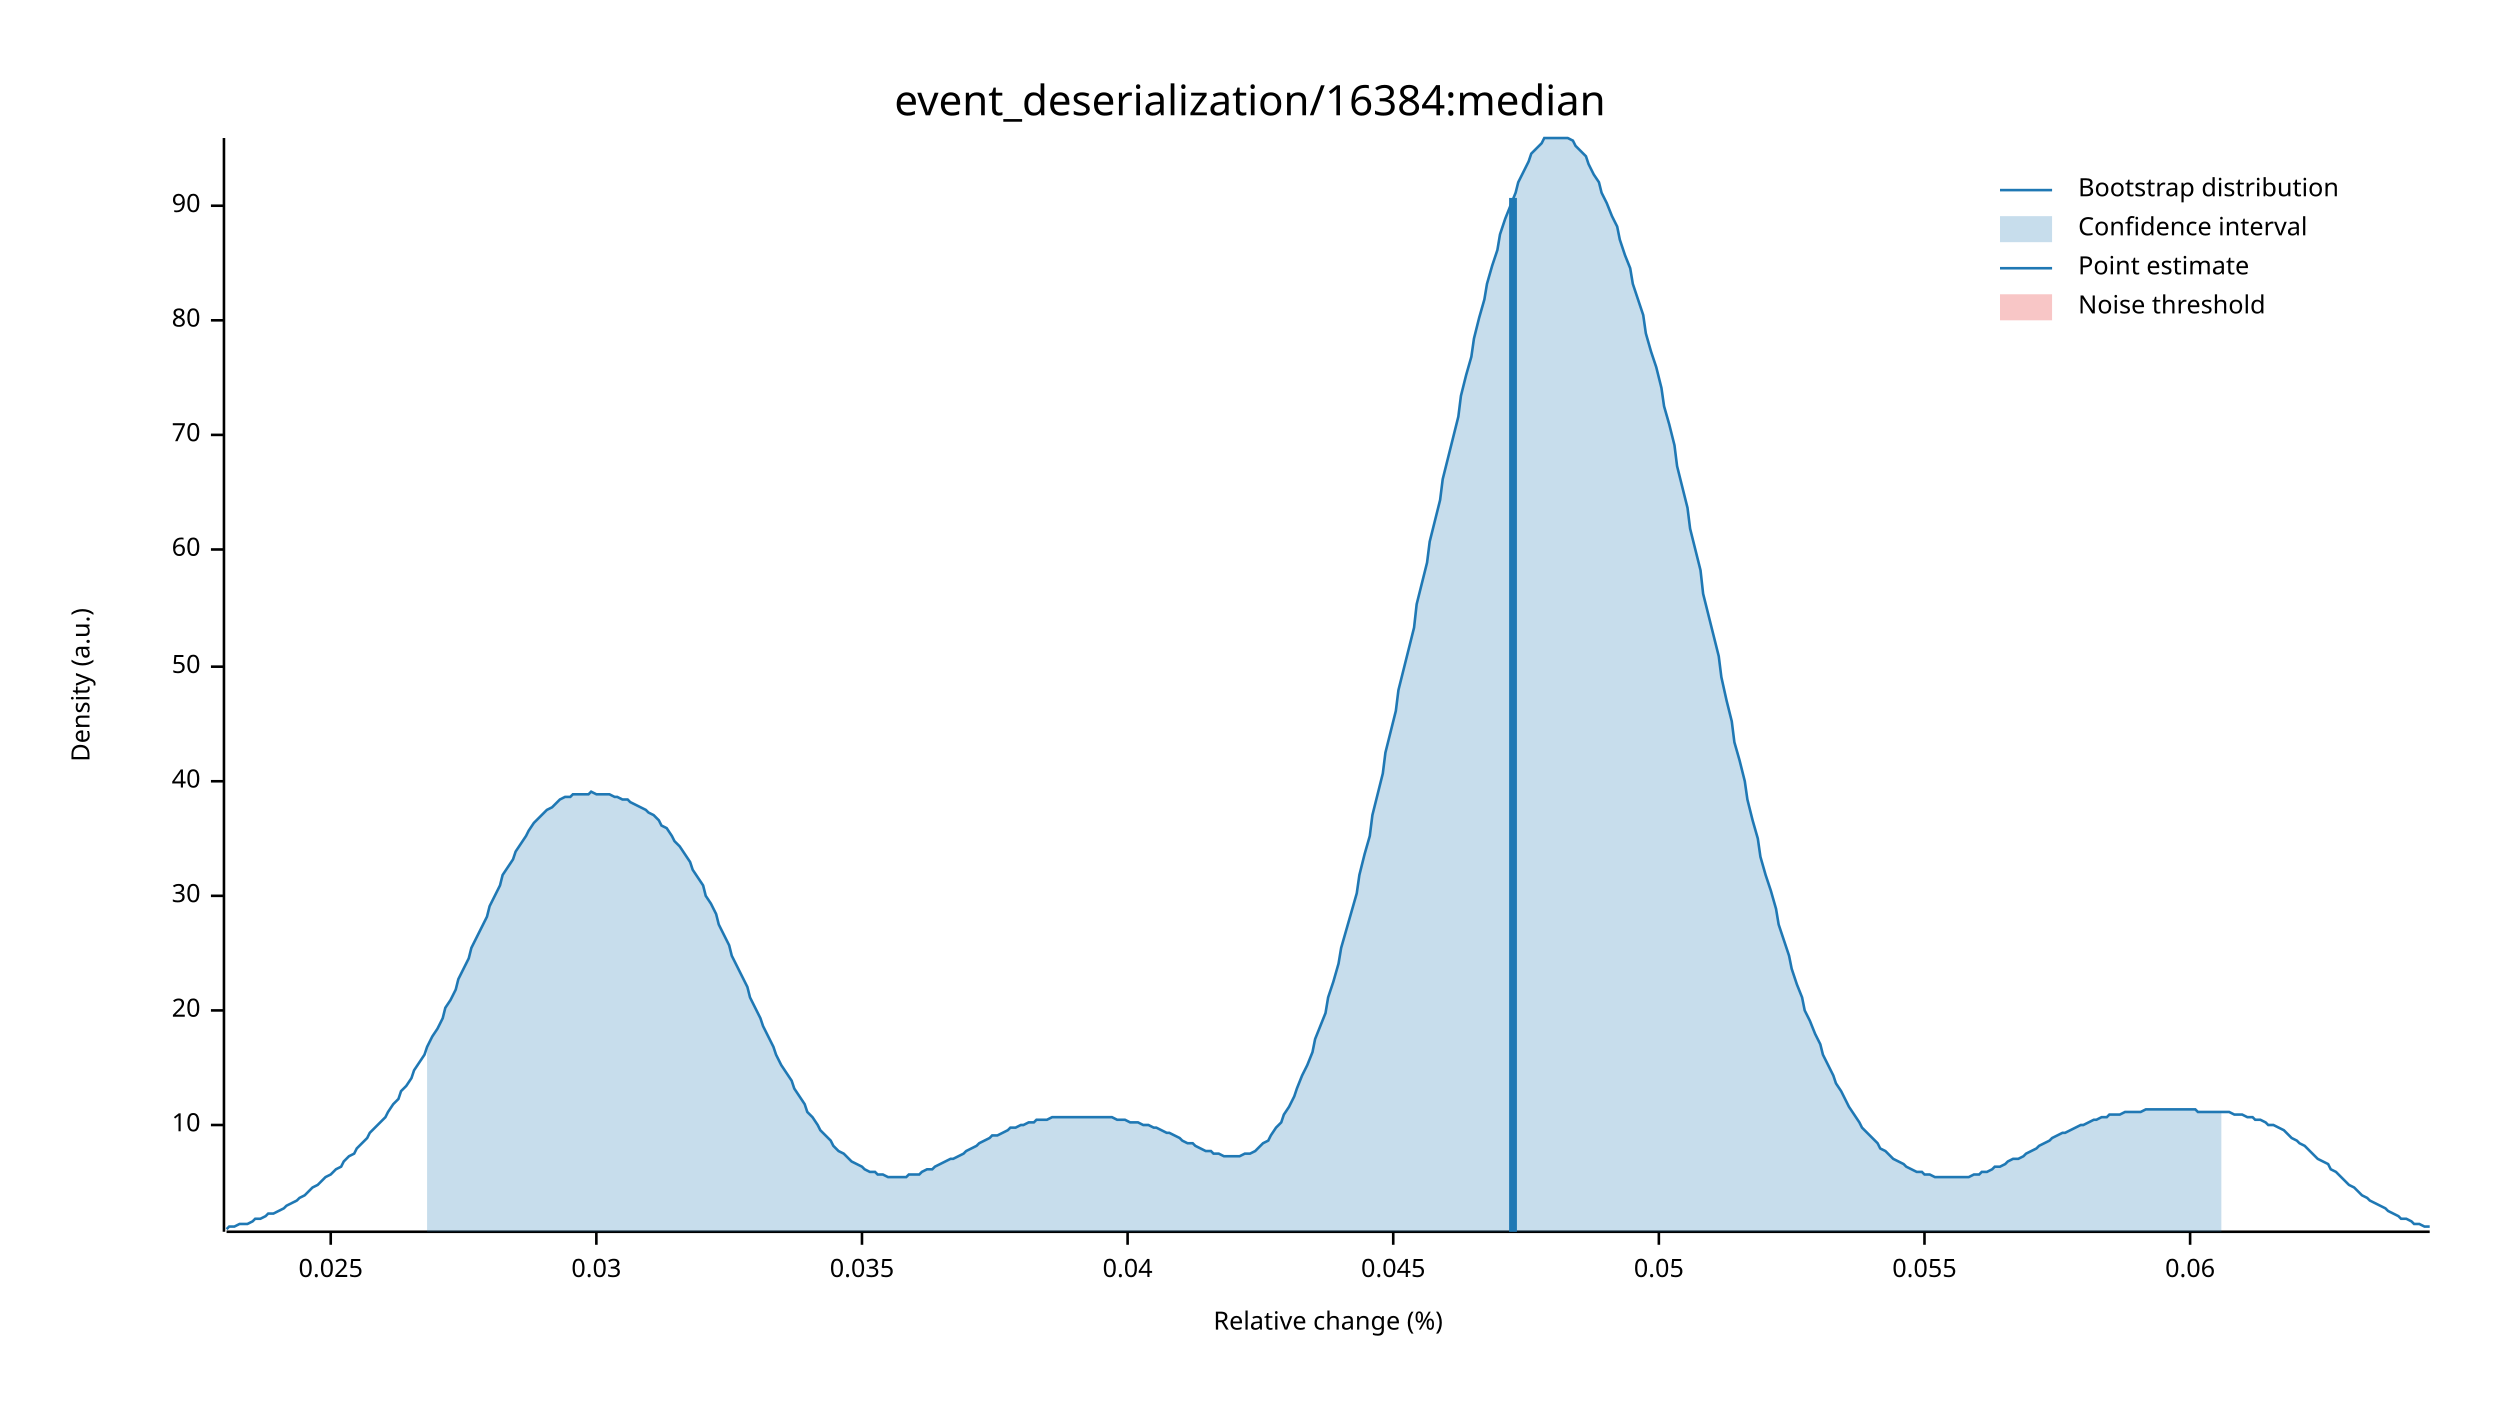
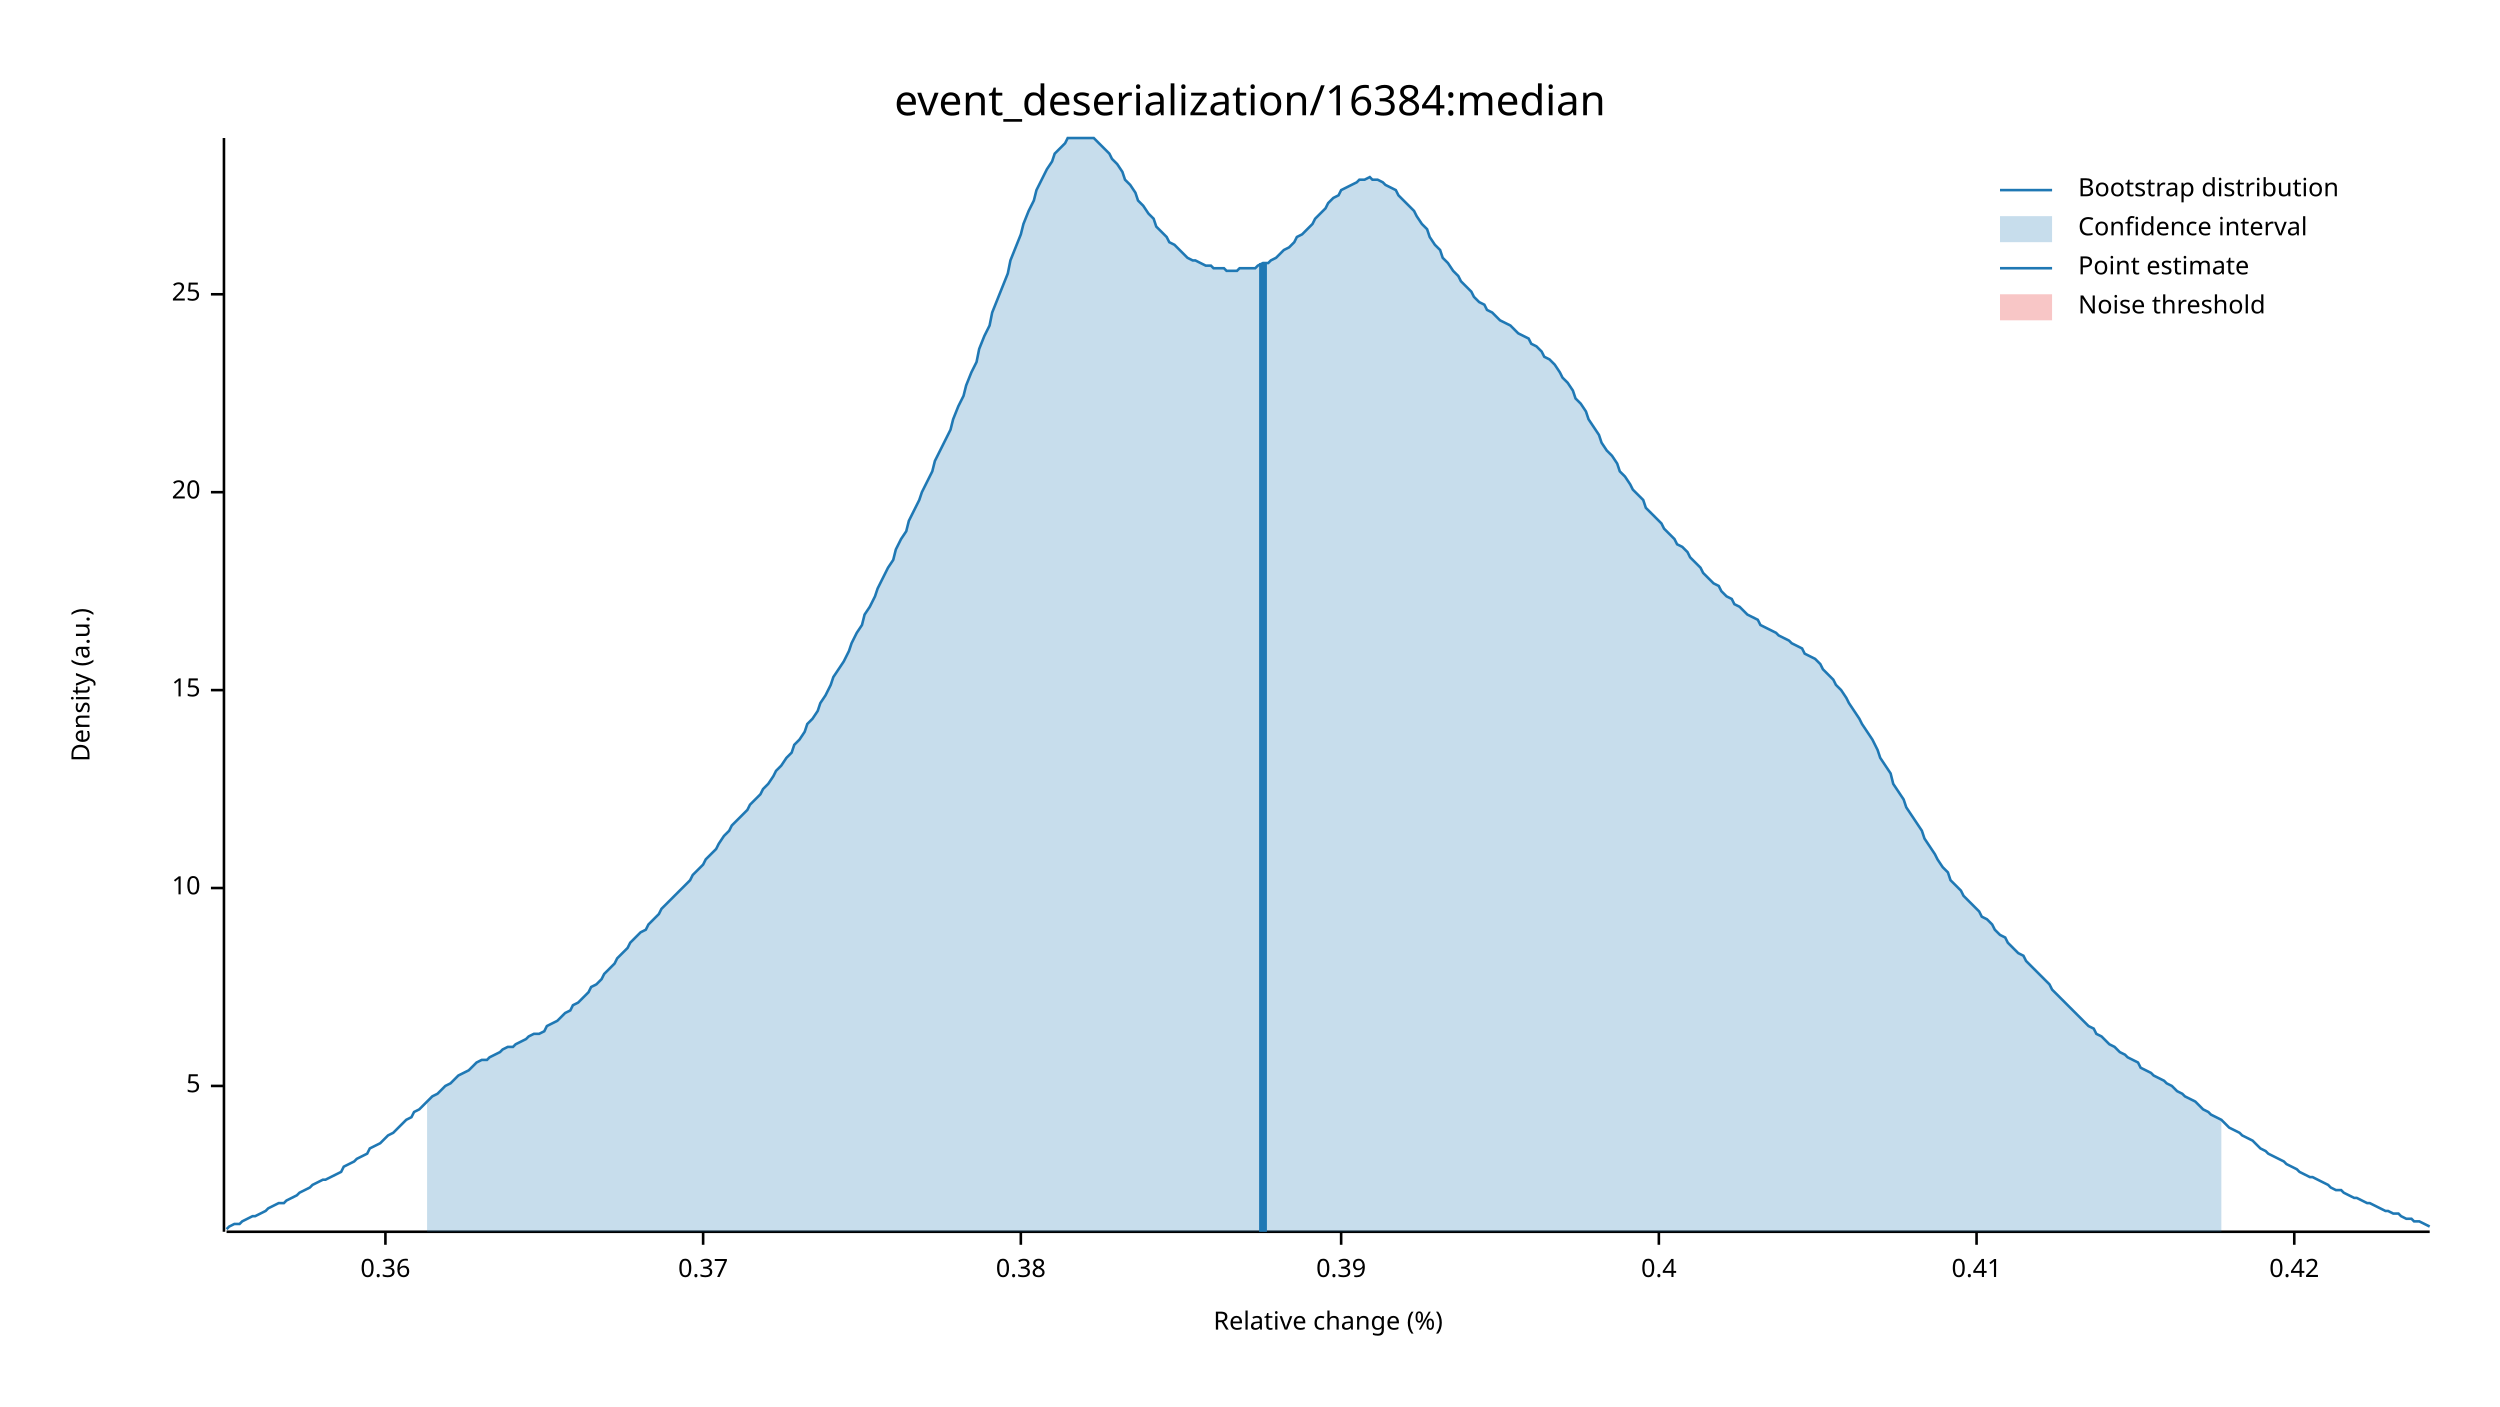
<svg xmlns="http://www.w3.org/2000/svg" width="960" height="540" viewBox="0 0 960 540">
  <text x="480" y="32" dy="0.76em" text-anchor="middle" font-family="sans-serif" font-size="16.129" opacity="1" fill="#000000">
event_deserialization/16384:median
</text>
  <text x="27" y="263" dy="0.76em" text-anchor="middle" font-family="sans-serif" font-size="9.677" opacity="1" fill="#000000" transform="rotate(270, 27, 263)">
Density (a.u.)
</text>
  <text x="510" y="513" dy="-0.5ex" text-anchor="middle" font-family="sans-serif" font-size="9.677" opacity="1" fill="#000000">
Relative change (%)
</text>
  <polyline fill="none" opacity="1" stroke="#000000" stroke-width="1" points="86,53 86,473 " />
-   <text x="77" y="432" dy="0.5ex" text-anchor="end" font-family="sans-serif" font-size="9.677" opacity="1" fill="#000000">
+   <text x="77" y="417" dy="0.5ex" text-anchor="end" font-family="sans-serif" font-size="9.677" opacity="1" fill="#000000">
+ 5
+ </text>
+   <polyline fill="none" opacity="1" stroke="#000000" stroke-width="1" points="81,417 86,417 " />
+   <text x="77" y="341" dy="0.5ex" text-anchor="end" font-family="sans-serif" font-size="9.677" opacity="1" fill="#000000">
10
</text>
-   <polyline fill="none" opacity="1" stroke="#000000" stroke-width="1" points="81,432 86,432 " />
-   <text x="77" y="388" dy="0.5ex" text-anchor="end" font-family="sans-serif" font-size="9.677" opacity="1" fill="#000000">
+   <polyline fill="none" opacity="1" stroke="#000000" stroke-width="1" points="81,341 86,341 " />
+   <text x="77" y="265" dy="0.5ex" text-anchor="end" font-family="sans-serif" font-size="9.677" opacity="1" fill="#000000">
+ 15
+ </text>
+   <polyline fill="none" opacity="1" stroke="#000000" stroke-width="1" points="81,265 86,265 " />
+   <text x="77" y="189" dy="0.5ex" text-anchor="end" font-family="sans-serif" font-size="9.677" opacity="1" fill="#000000">
20
</text>
-   <polyline fill="none" opacity="1" stroke="#000000" stroke-width="1" points="81,388 86,388 " />
-   <text x="77" y="344" dy="0.5ex" text-anchor="end" font-family="sans-serif" font-size="9.677" opacity="1" fill="#000000">
- 30
+   <polyline fill="none" opacity="1" stroke="#000000" stroke-width="1" points="81,189 86,189 " />
+   <text x="77" y="113" dy="0.5ex" text-anchor="end" font-family="sans-serif" font-size="9.677" opacity="1" fill="#000000">
+ 25
</text>
-   <polyline fill="none" opacity="1" stroke="#000000" stroke-width="1" points="81,344 86,344 " />
-   <text x="77" y="300" dy="0.5ex" text-anchor="end" font-family="sans-serif" font-size="9.677" opacity="1" fill="#000000">
- 40
+   <polyline fill="none" opacity="1" stroke="#000000" stroke-width="1" points="81,113 86,113 " />
+   <polyline fill="none" opacity="1" stroke="#000000" stroke-width="1" points="87,473 933,473 " />
+   <text x="148" y="483" dy="0.76em" text-anchor="middle" font-family="sans-serif" font-size="9.677" opacity="1" fill="#000000">
+ 0.36
</text>
-   <polyline fill="none" opacity="1" stroke="#000000" stroke-width="1" points="81,300 86,300 " />
-   <text x="77" y="256" dy="0.5ex" text-anchor="end" font-family="sans-serif" font-size="9.677" opacity="1" fill="#000000">
- 50
+   <polyline fill="none" opacity="1" stroke="#000000" stroke-width="1" points="148,473 148,478 " />
+   <text x="270" y="483" dy="0.76em" text-anchor="middle" font-family="sans-serif" font-size="9.677" opacity="1" fill="#000000">
+ 0.37
</text>
-   <polyline fill="none" opacity="1" stroke="#000000" stroke-width="1" points="81,256 86,256 " />
-   <text x="77" y="211" dy="0.5ex" text-anchor="end" font-family="sans-serif" font-size="9.677" opacity="1" fill="#000000">
- 60
+   <polyline fill="none" opacity="1" stroke="#000000" stroke-width="1" points="270,473 270,478 " />
+   <text x="392" y="483" dy="0.76em" text-anchor="middle" font-family="sans-serif" font-size="9.677" opacity="1" fill="#000000">
+ 0.38
</text>
-   <polyline fill="none" opacity="1" stroke="#000000" stroke-width="1" points="81,211 86,211 " />
-   <text x="77" y="167" dy="0.5ex" text-anchor="end" font-family="sans-serif" font-size="9.677" opacity="1" fill="#000000">
- 70
+   <polyline fill="none" opacity="1" stroke="#000000" stroke-width="1" points="392,473 392,478 " />
+   <text x="515" y="483" dy="0.76em" text-anchor="middle" font-family="sans-serif" font-size="9.677" opacity="1" fill="#000000">
+ 0.39
</text>
-   <polyline fill="none" opacity="1" stroke="#000000" stroke-width="1" points="81,167 86,167 " />
-   <text x="77" y="123" dy="0.5ex" text-anchor="end" font-family="sans-serif" font-size="9.677" opacity="1" fill="#000000">
- 80
- </text>
-   <polyline fill="none" opacity="1" stroke="#000000" stroke-width="1" points="81,123 86,123 " />
-   <text x="77" y="79" dy="0.5ex" text-anchor="end" font-family="sans-serif" font-size="9.677" opacity="1" fill="#000000">
- 90
- </text>
-   <polyline fill="none" opacity="1" stroke="#000000" stroke-width="1" points="81,79 86,79 " />
-   <polyline fill="none" opacity="1" stroke="#000000" stroke-width="1" points="87,473 933,473 " />
-   <text x="127" y="483" dy="0.76em" text-anchor="middle" font-family="sans-serif" font-size="9.677" opacity="1" fill="#000000">
- 0.025
- </text>
-   <polyline fill="none" opacity="1" stroke="#000000" stroke-width="1" points="127,473 127,478 " />
-   <text x="229" y="483" dy="0.76em" text-anchor="middle" font-family="sans-serif" font-size="9.677" opacity="1" fill="#000000">
- 0.03
- </text>
-   <polyline fill="none" opacity="1" stroke="#000000" stroke-width="1" points="229,473 229,478 " />
-   <text x="331" y="483" dy="0.76em" text-anchor="middle" font-family="sans-serif" font-size="9.677" opacity="1" fill="#000000">
- 0.035
- </text>
-   <polyline fill="none" opacity="1" stroke="#000000" stroke-width="1" points="331,473 331,478 " />
-   <text x="433" y="483" dy="0.76em" text-anchor="middle" font-family="sans-serif" font-size="9.677" opacity="1" fill="#000000">
- 0.04
- </text>
-   <polyline fill="none" opacity="1" stroke="#000000" stroke-width="1" points="433,473 433,478 " />
-   <text x="535" y="483" dy="0.76em" text-anchor="middle" font-family="sans-serif" font-size="9.677" opacity="1" fill="#000000">
- 0.045
- </text>
-   <polyline fill="none" opacity="1" stroke="#000000" stroke-width="1" points="535,473 535,478 " />
+   <polyline fill="none" opacity="1" stroke="#000000" stroke-width="1" points="515,473 515,478 " />
  <text x="637" y="483" dy="0.76em" text-anchor="middle" font-family="sans-serif" font-size="9.677" opacity="1" fill="#000000">
- 0.05
+ 0.4
</text>
  <polyline fill="none" opacity="1" stroke="#000000" stroke-width="1" points="637,473 637,478 " />
-   <text x="739" y="483" dy="0.76em" text-anchor="middle" font-family="sans-serif" font-size="9.677" opacity="1" fill="#000000">
- 0.055
+   <text x="759" y="483" dy="0.76em" text-anchor="middle" font-family="sans-serif" font-size="9.677" opacity="1" fill="#000000">
+ 0.41
</text>
-   <polyline fill="none" opacity="1" stroke="#000000" stroke-width="1" points="739,473 739,478 " />
-   <text x="841" y="483" dy="0.76em" text-anchor="middle" font-family="sans-serif" font-size="9.677" opacity="1" fill="#000000">
- 0.06
+   <polyline fill="none" opacity="1" stroke="#000000" stroke-width="1" points="759,473 759,478 " />
+   <text x="881" y="483" dy="0.76em" text-anchor="middle" font-family="sans-serif" font-size="9.677" opacity="1" fill="#000000">
+ 0.42
</text>
-   <polyline fill="none" opacity="1" stroke="#000000" stroke-width="1" points="841,473 841,478 " />
-   <polyline fill="none" opacity="1" stroke="#1F78B4" stroke-width="1" points="87,472 88,471 90,471 92,470 93,470 95,470 97,469 98,468 100,468 102,467 103,466 105,466 107,465 109,464 110,463 112,462 114,461 115,460 117,459 119,457 120,456 122,455 124,453 125,452 127,451 129,449 131,448 132,446 134,444 136,443 137,441 139,439 141,437 142,435 144,433 146,431 148,429 149,427 151,424 153,422 154,419 156,417 158,414 159,411 161,408 163,405 164,402 166,398 168,395 170,391 171,387 173,384 175,380 176,376 178,372 180,368 181,364 183,360 185,356 187,352 188,348 190,344 192,340 193,336 195,333 197,330 198,327 200,324 202,321 203,319 205,316 207,314 209,312 210,311 212,310 214,308 215,307 217,306 219,306 220,305 222,305 224,305 226,305 227,304 229,305 231,305 232,305 234,305 236,306 237,306 239,307 241,307 242,308 244,309 246,310 248,311 249,312 251,313 253,315 254,317 256,318 258,321 259,323 261,325 263,328 265,331 266,334 268,337 270,340 271,344 273,347 275,351 276,355 278,359 280,363 281,367 283,371 285,375 287,379 288,383 290,387 292,391 293,394 295,398 297,402 298,405 300,409 302,412 304,415 305,418 307,421 309,424 310,427 312,429 314,432 315,434 317,436 319,438 320,440 322,442 324,443 326,445 327,446 329,447 331,448 332,449 334,450 336,450 337,451 339,451 341,452 343,452 344,452 346,452 348,452 349,451 351,451 353,451 354,450 356,449 358,449 359,448 361,447 363,446 365,445 366,445 368,444 370,443 371,442 373,441 375,440 376,439 378,438 380,437 381,436 383,436 385,435 387,434 388,433 390,433 392,432 393,432 395,431 397,431 398,430 400,430 402,430 404,429 405,429 407,429 409,429 410,429 412,429 414,429 415,429 417,429 419,429 420,429 422,429 424,429 426,429 427,429 429,430 431,430 432,430 434,431 436,431 437,431 439,432 441,432 443,433 444,433 446,434 448,435 449,435 451,436 453,437 454,438 456,439 458,439 459,440 461,441 463,442 465,442 466,443 468,443 470,444 471,444 473,444 475,444 476,444 478,443 480,443 482,442 483,441 485,439 487,438 488,436 490,433 492,431 493,428 495,425 497,421 498,418 500,413 502,409 504,404 505,399 507,394 509,389 510,383 512,377 514,370 515,364 517,357 519,350 521,343 522,336 524,328 526,321 527,313 529,305 531,297 532,289 534,281 536,273 537,265 539,257 541,249 543,241 544,232 546,224 548,216 549,208 551,200 553,192 554,184 556,176 558,168 560,160 561,152 563,144 565,137 566,130 568,122 570,115 571,109 573,102 575,96 576,90 578,84 580,79 582,74 583,70 585,66 587,62 588,59 590,57 592,55 593,53 595,53 597,53 599,53 600,53 602,53 604,54 605,56 607,58 609,60 610,63 612,67 614,70 615,74 617,78 619,83 621,87 622,92 624,98 626,103 627,109 629,115 631,121 632,128 634,135 636,141 638,149 639,156 641,163 643,171 644,179 646,187 648,195 649,203 651,211 653,219 654,228 656,236 658,244 660,252 661,260 663,269 665,277 666,285 668,292 670,300 671,307 673,315 675,322 676,329 678,336 680,342 682,349 683,355 685,361 687,367 688,372 690,378 692,383 693,388 695,392 697,397 699,401 700,405 702,409 704,413 705,416 707,419 709,423 710,425 712,428 714,431 715,433 717,435 719,437 721,439 722,441 724,442 726,444 727,445 729,446 731,447 732,448 734,449 736,450 738,450 739,451 741,451 743,452 744,452 746,452 748,452 749,452 751,452 753,452 754,452 756,452 758,451 760,451 761,450 763,450 765,449 766,448 768,448 770,447 771,446 773,445 775,445 777,444 778,443 780,442 782,441 783,440 785,439 787,438 788,437 790,436 792,435 793,435 795,434 797,433 799,432 800,432 802,431 804,430 805,430 807,429 809,429 810,428 812,428 814,428 816,427 817,427 819,427 821,427 822,427 824,426 826,426 827,426 829,426 831,426 832,426 834,426 836,426 838,426 839,426 841,426 843,426 844,427 846,427 848,427 849,427 851,427 853,427 855,427 856,427 858,428 860,428 861,428 863,429 865,429 866,430 868,430 870,431 871,432 873,432 875,433 877,434 878,435 880,437 882,438 883,439 885,440 887,442 888,443 890,445 892,446 894,447 895,449 897,450 899,452 900,453 902,455 904,456 905,457 907,459 909,460 910,461 912,462 914,463 916,464 917,465 919,466 921,467 922,468 924,468 926,469 927,470 929,470 931,471 933,471 " />
-   <polygon opacity="0.25" fill="#1F78B4" points="164,402 166,398 168,395 170,391 171,387 173,384 175,380 176,376 178,372 180,368 181,364 183,360 185,356 187,352 188,348 190,344 192,340 193,336 195,333 197,330 198,327 200,324 202,321 203,319 205,316 207,314 209,312 210,311 212,310 214,308 215,307 217,306 219,306 220,305 222,305 224,305 226,305 227,304 229,305 231,305 232,305 234,305 236,306 237,306 239,307 241,307 242,308 244,309 246,310 248,311 249,312 251,313 253,315 254,317 256,318 258,321 259,323 261,325 263,328 265,331 266,334 268,337 270,340 271,344 273,347 275,351 276,355 278,359 280,363 281,367 283,371 285,375 287,379 288,383 290,387 292,391 293,394 295,398 297,402 298,405 300,409 302,412 304,415 305,418 307,421 309,424 310,427 312,429 314,432 315,434 317,436 319,438 320,440 322,442 324,443 326,445 327,446 329,447 331,448 332,449 334,450 336,450 337,451 339,451 341,452 343,452 344,452 346,452 348,452 349,451 351,451 353,451 354,450 356,449 358,449 359,448 361,447 363,446 365,445 366,445 368,444 370,443 371,442 373,441 375,440 376,439 378,438 380,437 381,436 383,436 385,435 387,434 388,433 390,433 392,432 393,432 395,431 397,431 398,430 400,430 402,430 404,429 405,429 407,429 409,429 410,429 412,429 414,429 415,429 417,429 419,429 420,429 422,429 424,429 426,429 427,429 429,430 431,430 432,430 434,431 436,431 437,431 439,432 441,432 443,433 444,433 446,434 448,435 449,435 451,436 453,437 454,438 456,439 458,439 459,440 461,441 463,442 465,442 466,443 468,443 470,444 471,444 473,444 475,444 476,444 478,443 480,443 482,442 483,441 485,439 487,438 488,436 490,433 492,431 493,428 495,425 497,421 498,418 500,413 502,409 504,404 505,399 507,394 509,389 510,383 512,377 514,370 515,364 517,357 519,350 521,343 522,336 524,328 526,321 527,313 529,305 531,297 532,289 534,281 536,273 537,265 539,257 541,249 543,241 544,232 546,224 548,216 549,208 551,200 553,192 554,184 556,176 558,168 560,160 561,152 563,144 565,137 566,130 568,122 570,115 571,109 573,102 575,96 576,90 578,84 580,79 582,74 583,70 585,66 587,62 588,59 590,57 592,55 593,53 595,53 597,53 599,53 600,53 602,53 604,54 605,56 607,58 609,60 610,63 612,67 614,70 615,74 617,78 619,83 621,87 622,92 624,98 626,103 627,109 629,115 631,121 632,128 634,135 636,141 638,149 639,156 641,163 643,171 644,179 646,187 648,195 649,203 651,211 653,219 654,228 656,236 658,244 660,252 661,260 663,269 665,277 666,285 668,292 670,300 671,307 673,315 675,322 676,329 678,336 680,342 682,349 683,355 685,361 687,367 688,372 690,378 692,383 693,388 695,392 697,397 699,401 700,405 702,409 704,413 705,416 707,419 709,423 710,425 712,428 714,431 715,433 717,435 719,437 721,439 722,441 724,442 726,444 727,445 729,446 731,447 732,448 734,449 736,450 738,450 739,451 741,451 743,452 744,452 746,452 748,452 749,452 751,452 753,452 754,452 756,452 758,451 760,451 761,450 763,450 765,449 766,448 768,448 770,447 771,446 773,445 775,445 777,444 778,443 780,442 782,441 783,440 785,439 787,438 788,437 790,436 792,435 793,435 795,434 797,433 799,432 800,432 802,431 804,430 805,430 807,429 809,429 810,428 812,428 814,428 816,427 817,427 819,427 821,427 822,427 824,426 826,426 827,426 829,426 831,426 832,426 834,426 836,426 838,426 839,426 841,426 843,426 844,427 846,427 848,427 849,427 851,427 853,427 853,473 164,473 " />
-   <polyline fill="none" opacity="1" stroke="#1F78B4" stroke-width="3" points="581,473 581,76 " />
+   <polyline fill="none" opacity="1" stroke="#000000" stroke-width="1" points="881,473 881,478 " />
+   <polyline fill="none" opacity="1" stroke="#1F78B4" stroke-width="1" points="87,472 88,471 90,470 92,470 93,469 95,468 97,467 98,467 100,466 102,465 103,464 105,463 107,462 109,462 110,461 112,460 114,459 115,458 117,457 119,456 120,455 122,454 124,453 125,453 127,452 129,451 131,450 132,448 134,447 136,446 137,445 139,444 141,443 142,441 144,440 146,439 148,437 149,436 151,435 153,433 154,432 156,430 158,429 159,427 161,426 163,424 164,423 166,421 168,420 170,418 171,417 173,416 175,414 176,413 178,412 180,411 181,410 183,408 185,407 187,407 188,406 190,405 192,404 193,403 195,402 197,402 198,401 200,400 202,399 203,398 205,397 207,397 209,396 210,394 212,393 214,392 215,391 217,389 219,388 220,386 222,385 224,383 226,381 227,379 229,378 231,376 232,374 234,372 236,370 237,368 239,366 241,364 242,362 244,360 246,358 248,357 249,355 251,353 253,351 254,349 256,347 258,345 259,344 261,342 263,340 265,338 266,336 268,334 270,332 271,330 273,328 275,326 276,324 278,321 280,319 281,317 283,315 285,313 287,311 288,309 290,307 292,305 293,303 295,301 297,298 298,296 300,294 302,291 304,289 305,286 307,284 309,281 310,278 312,276 314,273 315,270 317,267 319,263 320,260 322,257 324,254 326,250 327,247 329,243 331,240 332,236 334,233 336,229 337,226 339,222 341,218 343,215 344,211 346,207 348,204 349,200 351,196 353,192 354,189 356,185 358,181 359,177 361,173 363,169 365,165 366,161 368,156 370,152 371,148 373,143 375,139 376,134 378,129 380,125 381,120 383,115 385,110 387,105 388,100 390,95 392,90 393,86 395,81 397,77 398,73 400,69 402,65 404,62 405,59 407,57 409,55 410,53 412,53 414,53 415,53 417,53 419,53 420,53 422,55 424,57 426,59 427,61 429,63 431,66 432,69 434,71 436,74 437,77 439,79 441,82 443,84 444,87 446,89 448,91 449,93 451,94 453,96 454,97 456,99 458,100 459,100 461,101 463,102 465,102 466,103 468,103 470,103 471,104 473,104 475,104 476,103 478,103 480,103 482,103 483,102 485,101 487,101 488,100 490,99 492,97 493,96 495,95 497,93 498,91 500,90 502,88 504,86 505,84 507,82 509,80 510,78 512,76 514,75 515,73 517,72 519,71 521,70 522,69 524,69 526,68 527,69 529,69 531,70 532,71 534,72 536,73 537,75 539,77 541,79 543,81 544,83 546,86 548,88 549,91 551,94 553,96 554,99 556,101 558,104 560,106 561,108 563,110 565,112 566,114 568,116 570,117 571,119 573,120 575,122 576,123 578,124 580,125 582,127 583,128 585,129 587,130 588,132 590,133 592,135 593,137 595,138 597,140 599,143 600,145 602,147 604,150 605,153 607,155 609,158 610,161 612,164 614,167 615,170 617,173 619,175 621,178 622,181 624,183 626,186 627,188 629,190 631,192 632,195 634,197 636,199 638,201 639,203 641,205 643,207 644,209 646,210 648,212 649,214 651,216 653,218 654,220 656,222 658,224 660,225 661,227 663,229 665,230 666,232 668,233 670,235 671,236 673,237 675,238 676,240 678,241 680,242 682,243 683,244 685,245 687,246 688,247 690,248 692,249 693,251 695,252 697,253 699,255 700,257 702,259 704,261 705,263 707,265 709,268 710,270 712,273 714,276 715,278 717,281 719,284 721,288 722,291 724,294 726,297 727,301 729,304 731,307 732,310 734,313 736,316 738,319 739,322 741,325 743,328 744,330 746,333 748,335 749,338 751,340 753,342 754,344 756,346 758,348 760,350 761,352 763,353 765,355 766,357 768,359 770,360 771,362 773,364 775,366 777,367 778,369 780,371 782,373 783,374 785,376 787,378 788,380 790,382 792,384 793,385 795,387 797,389 799,391 800,392 802,394 804,395 805,397 807,398 809,400 810,401 812,402 814,404 816,405 817,406 819,407 821,408 822,410 824,411 826,412 827,413 829,414 831,415 832,416 834,417 836,419 838,420 839,421 841,422 843,423 844,424 846,426 848,427 849,428 851,429 853,430 855,432 856,433 858,434 860,435 861,436 863,437 865,438 866,439 868,441 870,442 871,443 873,444 875,445 877,446 878,447 880,448 882,449 883,450 885,451 887,452 888,452 890,453 892,454 894,455 895,456 897,457 899,457 900,458 902,459 904,460 905,460 907,461 909,462 910,462 912,463 914,464 916,465 917,465 919,466 921,466 922,467 924,468 926,468 927,469 929,469 931,470 933,471 " />
+   <polygon opacity="0.25" fill="#1F78B4" points="164,423 166,421 168,420 170,418 171,417 173,416 175,414 176,413 178,412 180,411 181,410 183,408 185,407 187,407 188,406 190,405 192,404 193,403 195,402 197,402 198,401 200,400 202,399 203,398 205,397 207,397 209,396 210,394 212,393 214,392 215,391 217,389 219,388 220,386 222,385 224,383 226,381 227,379 229,378 231,376 232,374 234,372 236,370 237,368 239,366 241,364 242,362 244,360 246,358 248,357 249,355 251,353 253,351 254,349 256,347 258,345 259,344 261,342 263,340 265,338 266,336 268,334 270,332 271,330 273,328 275,326 276,324 278,321 280,319 281,317 283,315 285,313 287,311 288,309 290,307 292,305 293,303 295,301 297,298 298,296 300,294 302,291 304,289 305,286 307,284 309,281 310,278 312,276 314,273 315,270 317,267 319,263 320,260 322,257 324,254 326,250 327,247 329,243 331,240 332,236 334,233 336,229 337,226 339,222 341,218 343,215 344,211 346,207 348,204 349,200 351,196 353,192 354,189 356,185 358,181 359,177 361,173 363,169 365,165 366,161 368,156 370,152 371,148 373,143 375,139 376,134 378,129 380,125 381,120 383,115 385,110 387,105 388,100 390,95 392,90 393,86 395,81 397,77 398,73 400,69 402,65 404,62 405,59 407,57 409,55 410,53 412,53 414,53 415,53 417,53 419,53 420,53 422,55 424,57 426,59 427,61 429,63 431,66 432,69 434,71 436,74 437,77 439,79 441,82 443,84 444,87 446,89 448,91 449,93 451,94 453,96 454,97 456,99 458,100 459,100 461,101 463,102 465,102 466,103 468,103 470,103 471,104 473,104 475,104 476,103 478,103 480,103 482,103 483,102 485,101 487,101 488,100 490,99 492,97 493,96 495,95 497,93 498,91 500,90 502,88 504,86 505,84 507,82 509,80 510,78 512,76 514,75 515,73 517,72 519,71 521,70 522,69 524,69 526,68 527,69 529,69 531,70 532,71 534,72 536,73 537,75 539,77 541,79 543,81 544,83 546,86 548,88 549,91 551,94 553,96 554,99 556,101 558,104 560,106 561,108 563,110 565,112 566,114 568,116 570,117 571,119 573,120 575,122 576,123 578,124 580,125 582,127 583,128 585,129 587,130 588,132 590,133 592,135 593,137 595,138 597,140 599,143 600,145 602,147 604,150 605,153 607,155 609,158 610,161 612,164 614,167 615,170 617,173 619,175 621,178 622,181 624,183 626,186 627,188 629,190 631,192 632,195 634,197 636,199 638,201 639,203 641,205 643,207 644,209 646,210 648,212 649,214 651,216 653,218 654,220 656,222 658,224 660,225 661,227 663,229 665,230 666,232 668,233 670,235 671,236 673,237 675,238 676,240 678,241 680,242 682,243 683,244 685,245 687,246 688,247 690,248 692,249 693,251 695,252 697,253 699,255 700,257 702,259 704,261 705,263 707,265 709,268 710,270 712,273 714,276 715,278 717,281 719,284 721,288 722,291 724,294 726,297 727,301 729,304 731,307 732,310 734,313 736,316 738,319 739,322 741,325 743,328 744,330 746,333 748,335 749,338 751,340 753,342 754,344 756,346 758,348 760,350 761,352 763,353 765,355 766,357 768,359 770,360 771,362 773,364 775,366 777,367 778,369 780,371 782,373 783,374 785,376 787,378 788,380 790,382 792,384 793,385 795,387 797,389 799,391 800,392 802,394 804,395 805,397 807,398 809,400 810,401 812,402 814,404 816,405 817,406 819,407 821,408 822,410 824,411 826,412 827,413 829,414 831,415 832,416 834,417 836,419 838,420 839,421 841,422 843,423 844,424 846,426 848,427 849,428 851,429 853,430 853,473 164,473 " />
+   <polyline fill="none" opacity="1" stroke="#1F78B4" stroke-width="3" points="485,473 485,101 " />
  <rect x="510" y="53" width="0" height="419" opacity="0.1" fill="#E31A1C" stroke="none" />
  <text x="798" y="68" dy="0.76em" text-anchor="start" font-family="sans-serif" font-size="9.677" opacity="1" fill="#000000">
Bootstrap distribution
</text>
  <text x="798" y="83" dy="0.76em" text-anchor="start" font-family="sans-serif" font-size="9.677" opacity="1" fill="#000000">
Confidence interval
</text>
  <text x="798" y="98" dy="0.76em" text-anchor="start" font-family="sans-serif" font-size="9.677" opacity="1" fill="#000000">
Point estimate
</text>
  <text x="798" y="113" dy="0.76em" text-anchor="start" font-family="sans-serif" font-size="9.677" opacity="1" fill="#000000">
Noise threshold
</text>
  <polyline fill="none" opacity="1" stroke="#1F78B4" stroke-width="1" points="768,73 788,73 " />
  <rect x="768" y="83" width="20" height="10" opacity="0.25" fill="#1F78B4" stroke="none" />
  <polyline fill="none" opacity="1" stroke="#1F78B4" stroke-width="1" points="768,103 788,103 " />
  <rect x="768" y="113" width="20" height="10" opacity="0.25" fill="#E31A1C" stroke="none" />
</svg>
